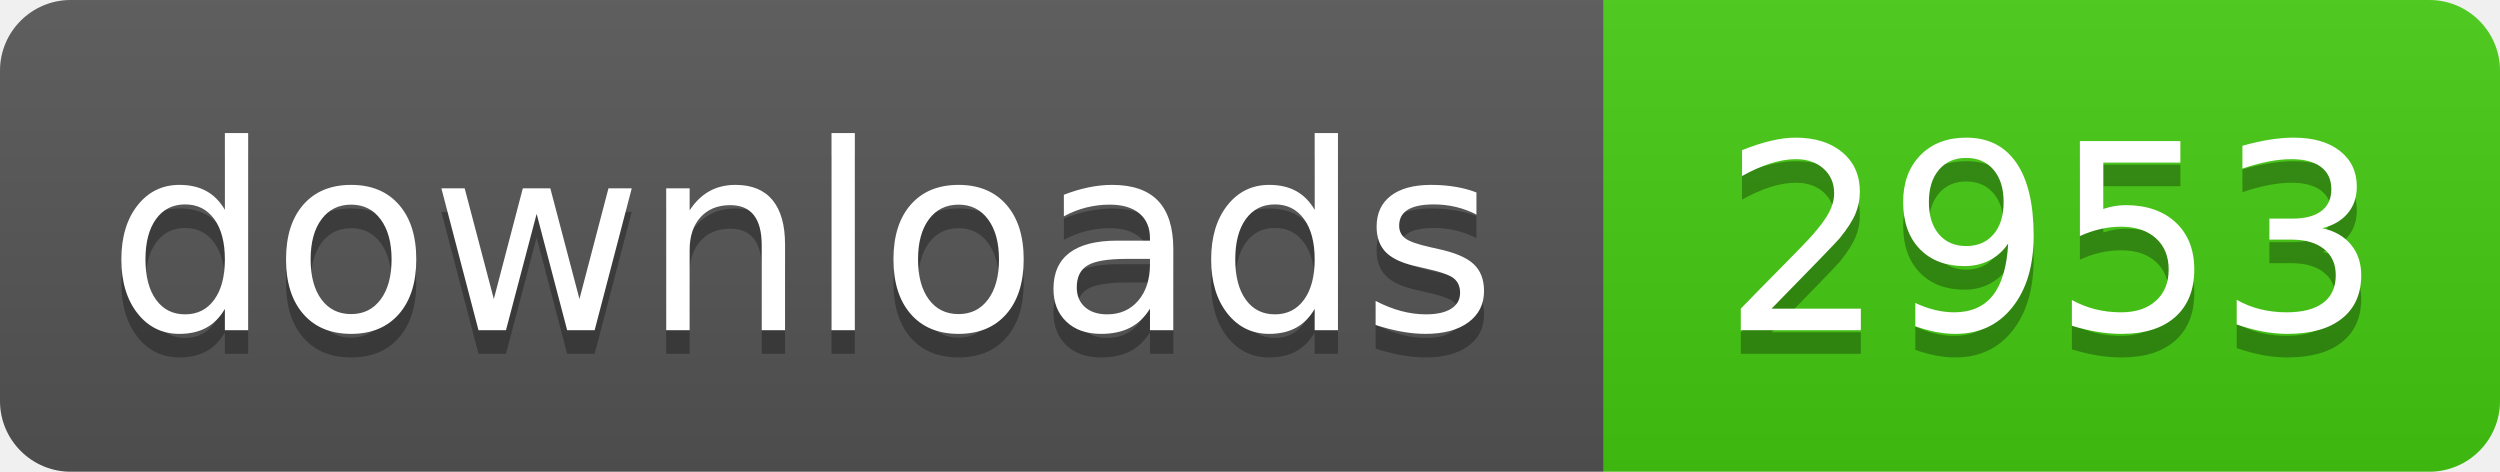
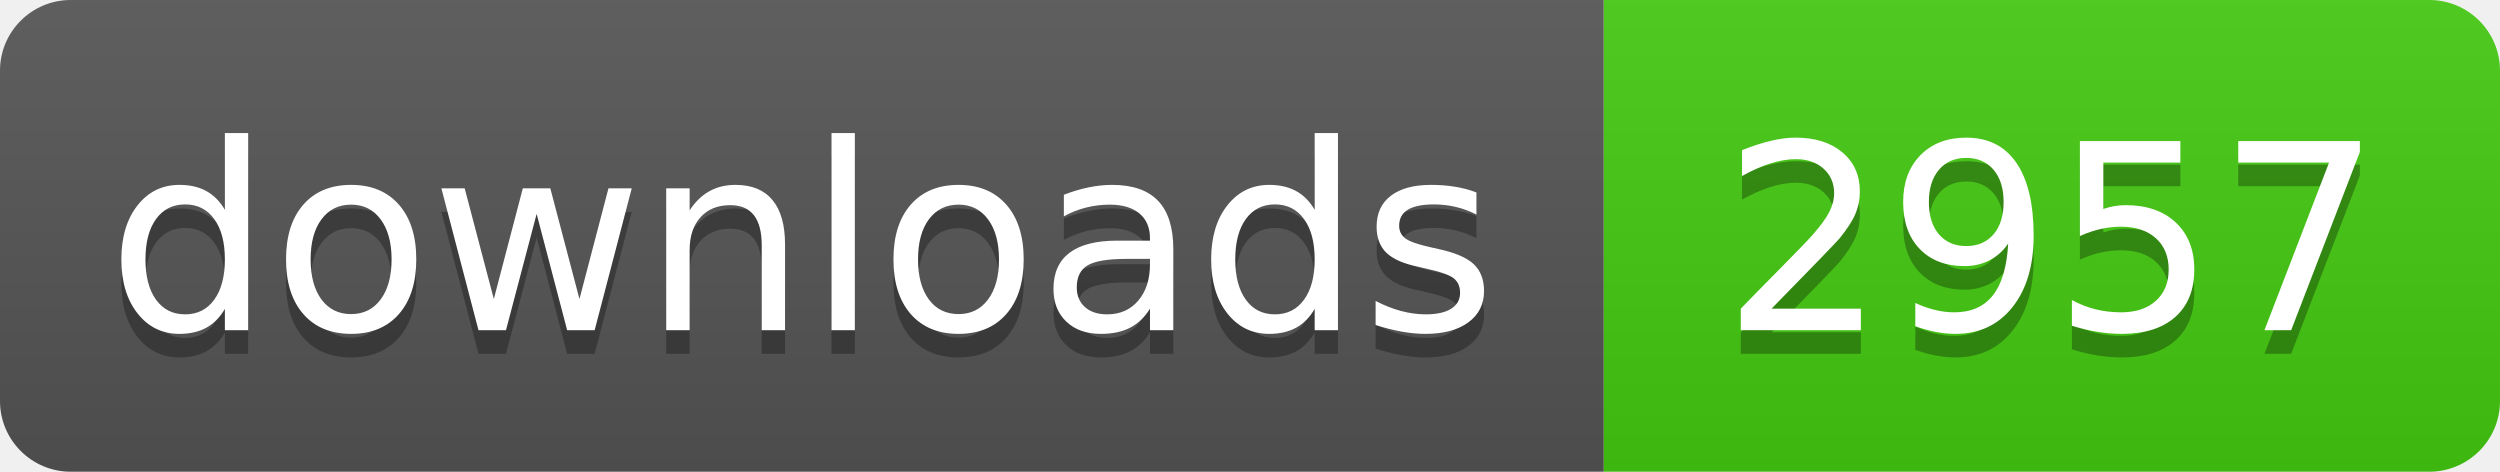
- <svg xmlns="http://www.w3.org/2000/svg" width="106" height="20" role="img" aria-label="downloads: 2953">
+ <svg xmlns="http://www.w3.org/2000/svg" width="106" height="20" role="img" aria-label="downloads: 2957">
  <linearGradient id="s" x2="0" y2="100%">
    <stop offset="0" stop-color="#bbb" stop-opacity=".1" />
    <stop offset="1" stop-opacity=".1" />
  </linearGradient>
  <clipPath id="r">
    <rect width="106" height="20" rx="3" fill="#fff" />
  </clipPath>
  <g clip-path="url(#r)">
    <rect width="68" height="20" fill="#555" />
    <rect x="68" width="38" height="20" fill="#4c1" />
    <rect width="106" height="20" fill="url(#s)" />
  </g>
  <g fill="#fff" text-anchor="middle" font-family="Verdana,Geneva,DejaVu Sans,sans-serif" text-rendering="geometricPrecision" font-size="110">
    <text aria-hidden="true" x="340" y="150" fill="#010101" fill-opacity=".3" transform="scale(.1)" textLength="560">downloads</text>
    <text x="340" y="140" transform="scale(.1)" fill="#fff" textLength="560">downloads</text>
-     <text aria-hidden="true" x="870" y="150" fill="#010101" fill-opacity=".3" transform="scale(.1)" textLength="260">2953</text>
-     <text x="870" y="140" transform="scale(.1)" fill="#fff" textLength="260">2953</text>
+     <text aria-hidden="true" x="870" y="150" fill="#010101" fill-opacity=".3" transform="scale(.1)" textLength="260">2957</text>
+     <text x="870" y="140" transform="scale(.1)" fill="#fff" textLength="260">2957</text>
  </g>
</svg>
